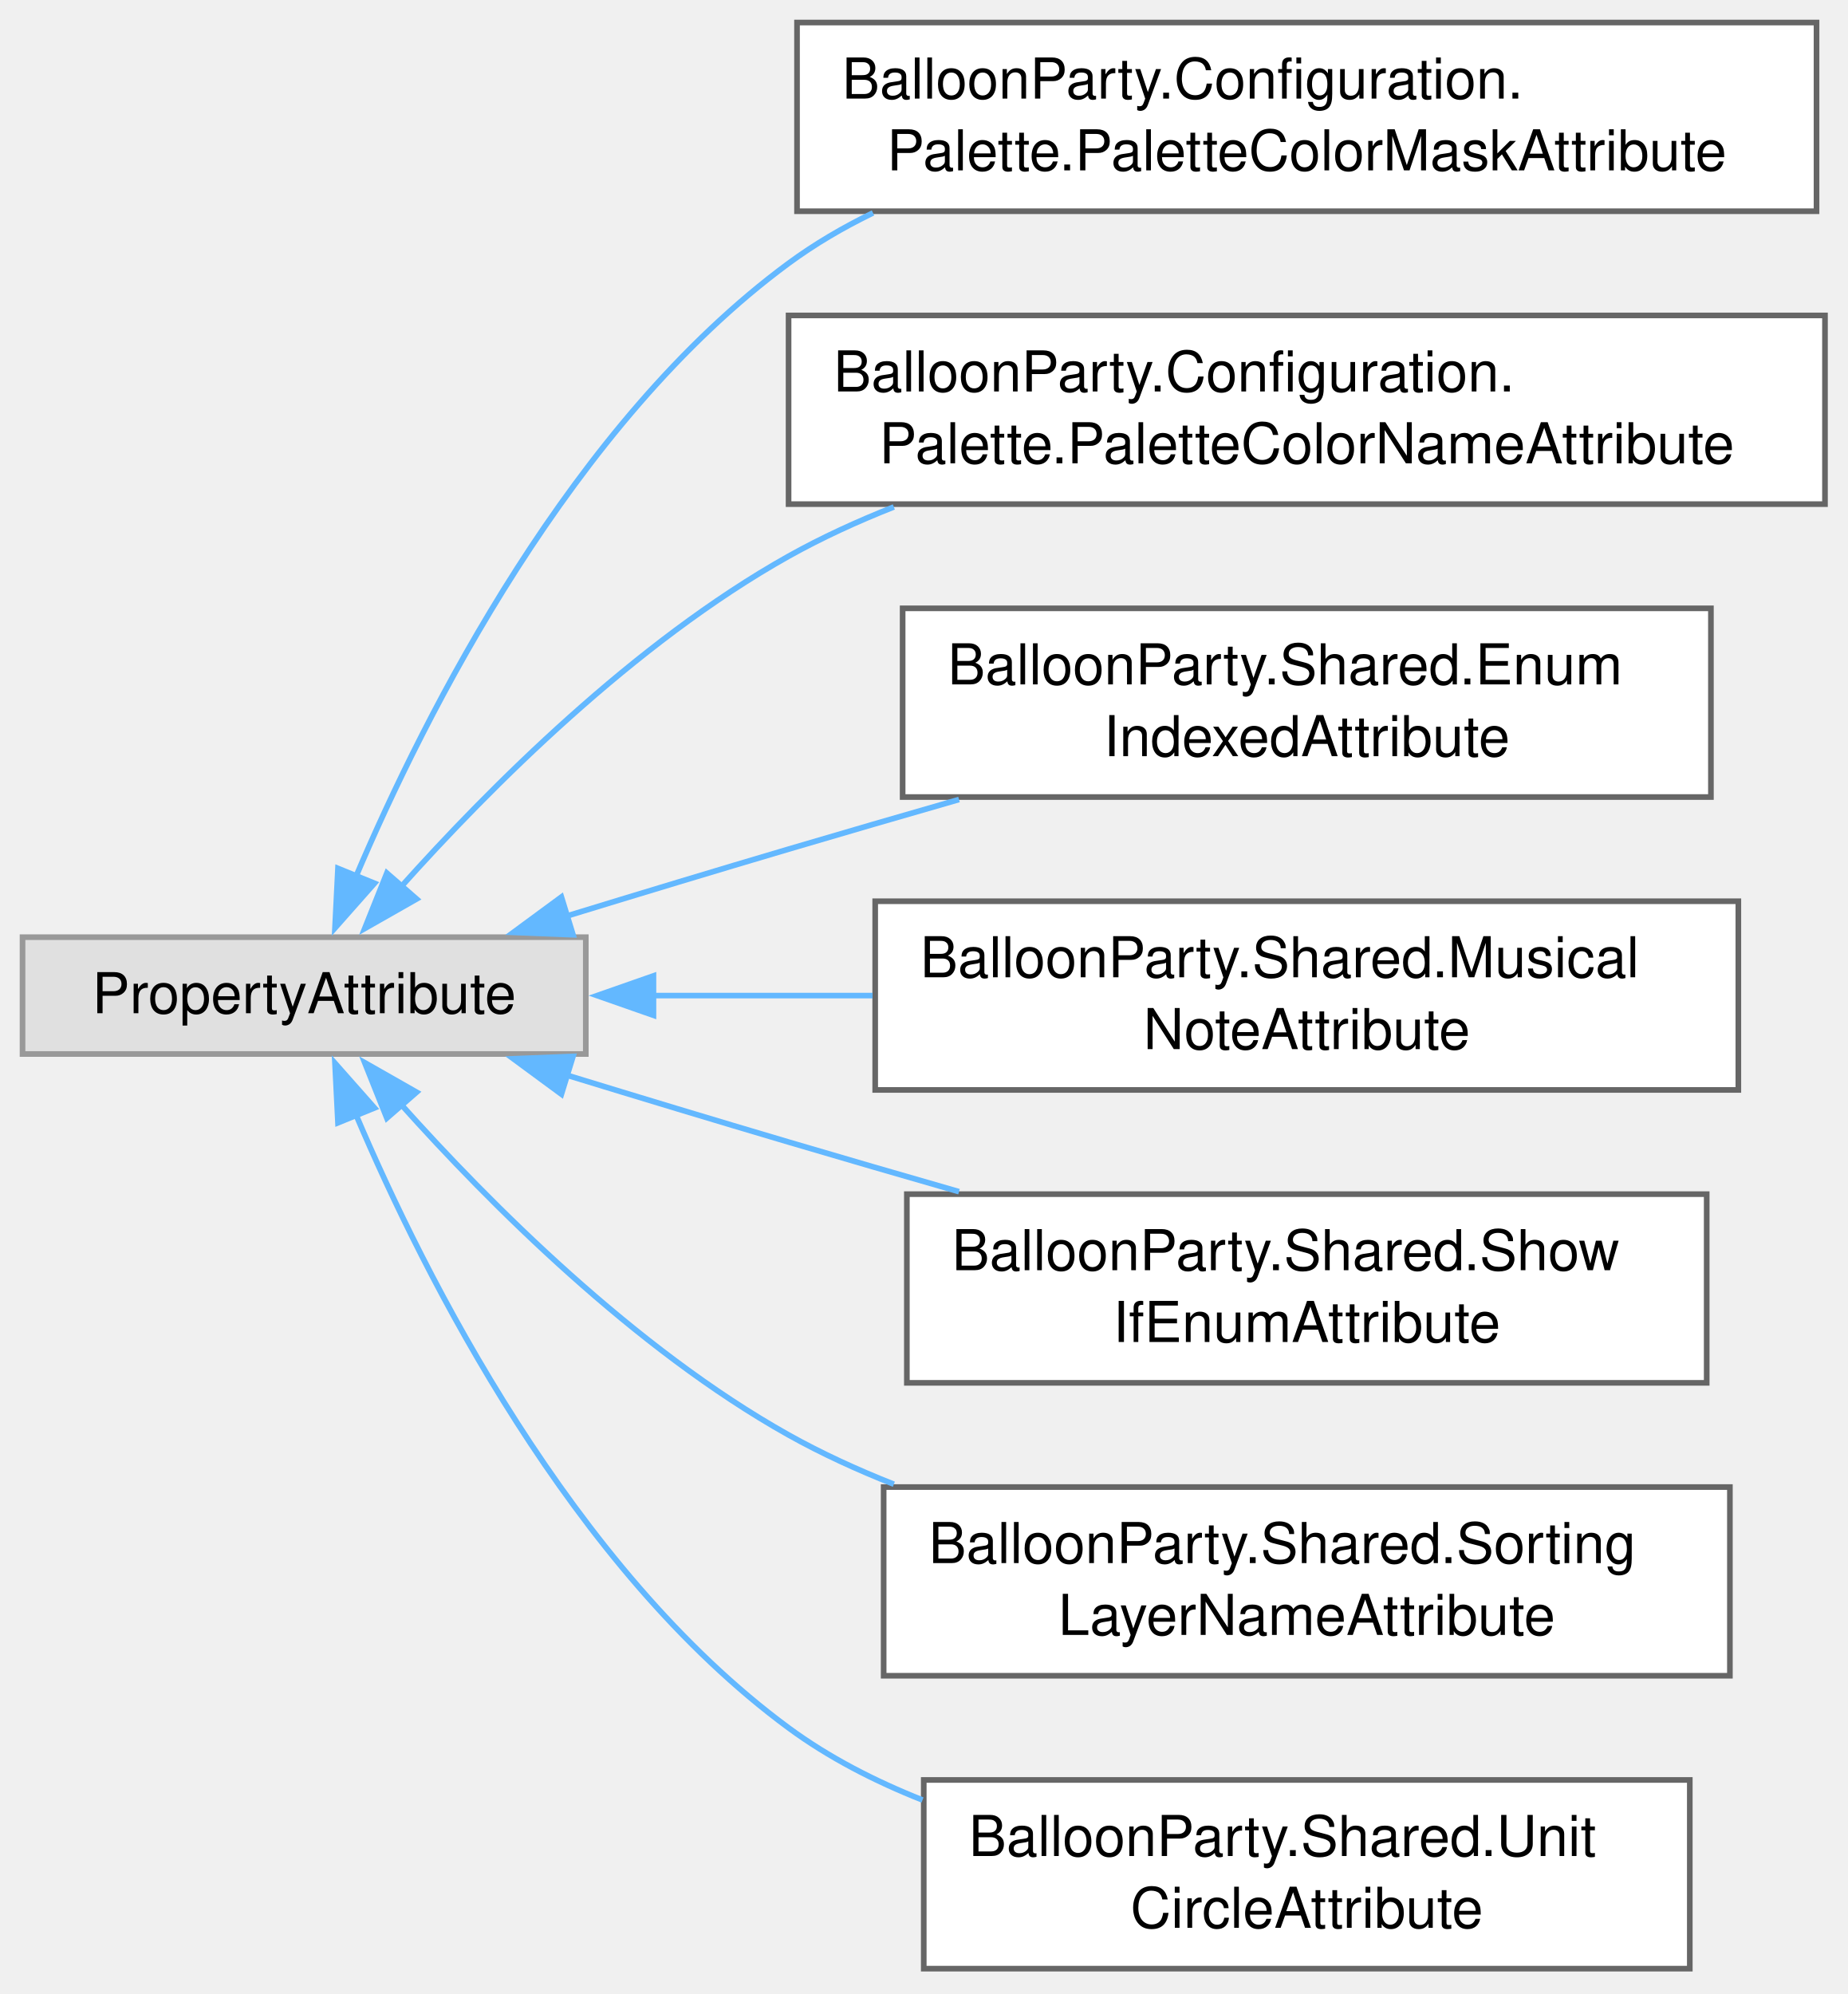
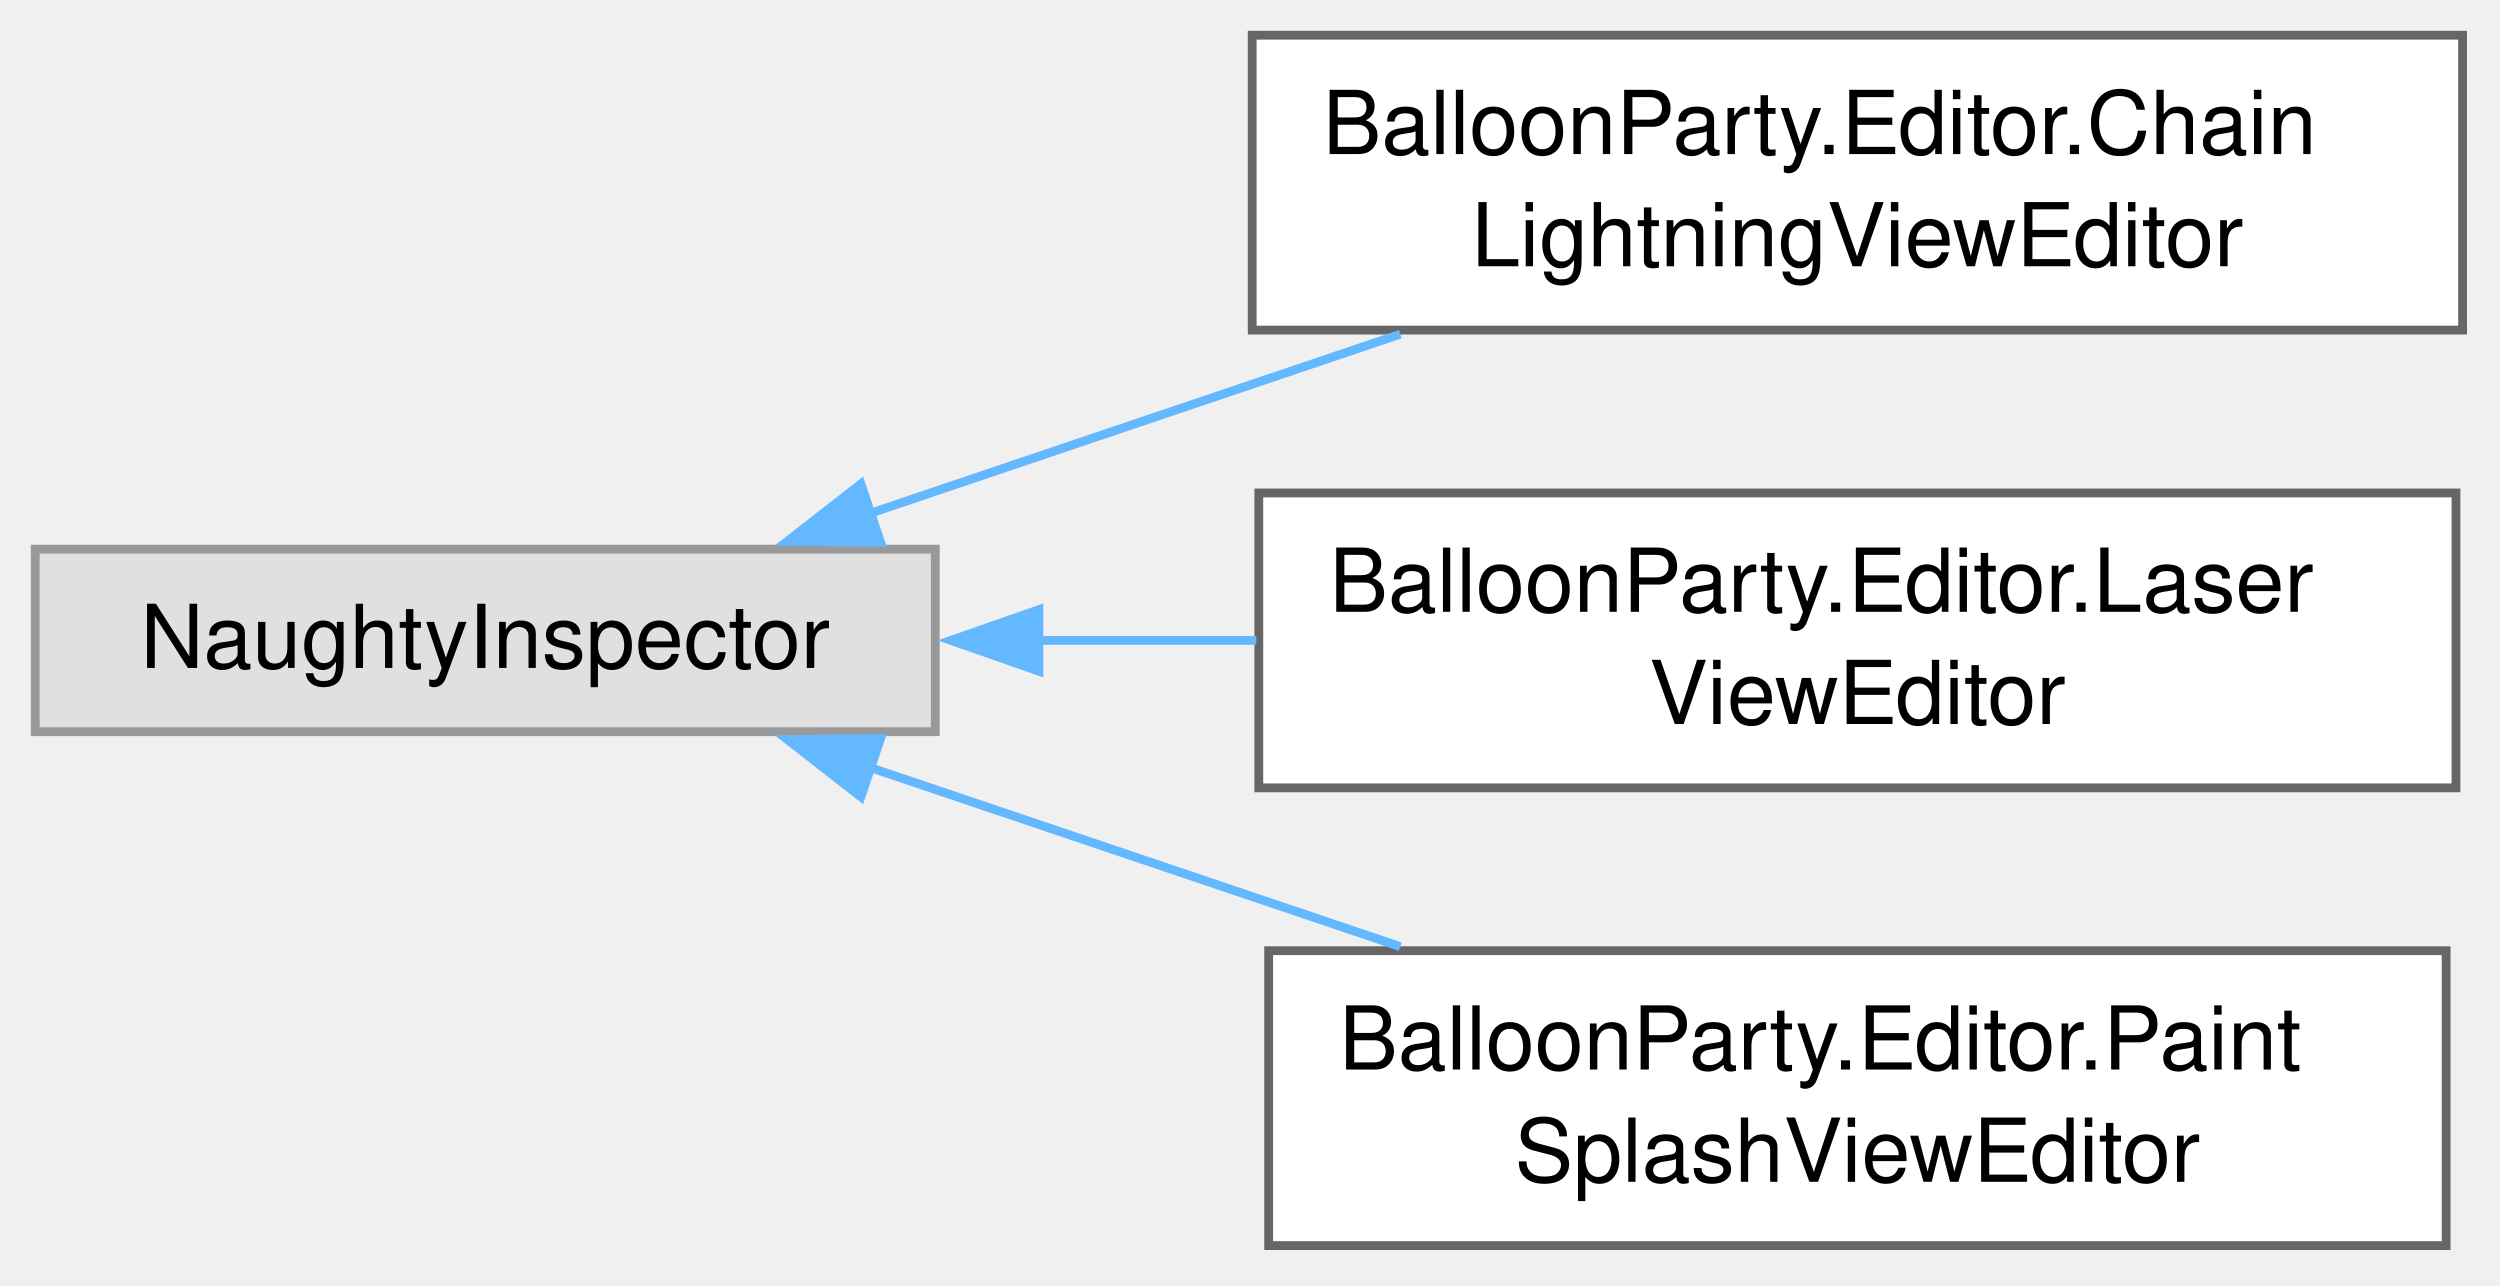
- <svg xmlns="http://www.w3.org/2000/svg" xmlns:xlink="http://www.w3.org/1999/xlink" width="328pt" height="354pt" viewBox="0.00 0.00 328.00 354.00">
-   <g id="graph0" class="graph" transform="scale(1 1) rotate(0) translate(4 349.5)">
+ <svg xmlns="http://www.w3.org/2000/svg" xmlns:xlink="http://www.w3.org/1999/xlink" width="284pt" height="146pt" viewBox="0.00 0.00 284.00 146.00">
+   <g id="graph0" class="graph" transform="scale(1 1) rotate(0) translate(4 141.5)">
    <g id="Node000000" class="node">
      <g id="a_Node000000">
        <a xlink:title=" ">
-           <polygon fill="#e0e0e0" stroke="#999999" points="100,-183.12 0,-183.12 0,-162.38 100,-162.38 100,-183.12" />
-           <text xml:space="preserve" text-anchor="middle" x="50" y="-169.62" font-family="Helvetica,sans-Serif" font-size="10.00">PropertyAttribute</text>
+           <polygon fill="#e0e0e0" stroke="#999999" points="102.25,-79.12 0,-79.12 0,-58.38 102.25,-58.38 102.25,-79.12" />
+           <text xml:space="preserve" text-anchor="middle" x="51.12" y="-65.62" font-family="Helvetica,sans-Serif" font-size="10.00">NaughtyInspector</text>
        </a>
      </g>
    </g>
    <g id="Node000001" class="node">
      <g id="a_Node000001">
-         <a xlink:href="classBalloonParty_1_1Configuration_1_1Palette_1_1PaletteColorMaskAttribute.html" target="_top" xlink:title=" ">
-           <polygon fill="white" stroke="#666666" points="318.5,-345.5 137.5,-345.5 137.5,-312 318.5,-312 318.5,-345.5" />
-           <text xml:space="preserve" text-anchor="start" x="145.5" y="-332" font-family="Helvetica,sans-Serif" font-size="10.00">BalloonParty.Configuration.</text>
-           <text xml:space="preserve" text-anchor="middle" x="228" y="-319.25" font-family="Helvetica,sans-Serif" font-size="10.00">Palette.PaletteColorMaskAttribute</text>
+         <a xlink:href="classBalloonParty_1_1Editor_1_1ChainLightningViewEditor.html" target="_top" xlink:title=" ">
+           <polygon fill="white" stroke="#666666" points="275.75,-137.5 138.25,-137.5 138.25,-104 275.75,-104 275.75,-137.5" />
+           <text xml:space="preserve" text-anchor="start" x="146.25" y="-124" font-family="Helvetica,sans-Serif" font-size="10.00">BalloonParty.Editor.Chain</text>
+           <text xml:space="preserve" text-anchor="middle" x="207" y="-111.25" font-family="Helvetica,sans-Serif" font-size="10.00">LightningViewEditor</text>
        </a>
      </g>
    </g>
-     <g id="edge753_Node000000_Node000001" class="edge">
-       <g id="a_edge753_Node000000_Node000001">
+     <g id="edge750_Node000000_Node000001" class="edge">
+       <g id="a_edge750_Node000000_Node000001">
        <a xlink:title=" ">
-           <path fill="none" stroke="#63b8ff" d="M59.2,-193.9C71.49,-222.82 97.46,-274.35 136,-302.75 140.63,-306.16 145.69,-309.13 150.99,-311.7" />
-           <polygon fill="#63b8ff" stroke="#63b8ff" points="62.49,-192.69 55.47,-184.75 56,-195.33 62.49,-192.69" />
+           <path fill="none" stroke="#63b8ff" d="M94.85,-83.19C113.52,-89.5 135.56,-96.95 155.08,-103.54" />
+           <polygon fill="#63b8ff" stroke="#63b8ff" points="96.04,-79.89 85.44,-80.01 93.8,-86.53 96.04,-79.89" />
        </a>
      </g>
    </g>
    <g id="Node000002" class="node">
      <g id="a_Node000002">
-         <a xlink:href="classBalloonParty_1_1Configuration_1_1Palette_1_1PaletteColorNameAttribute.html" target="_top" xlink:title=" ">
-           <polygon fill="white" stroke="#666666" points="320,-293.5 136,-293.5 136,-260 320,-260 320,-293.5" />
-           <text xml:space="preserve" text-anchor="start" x="144" y="-280" font-family="Helvetica,sans-Serif" font-size="10.00">BalloonParty.Configuration.</text>
-           <text xml:space="preserve" text-anchor="middle" x="228" y="-267.25" font-family="Helvetica,sans-Serif" font-size="10.00">Palette.PaletteColorNameAttribute</text>
+         <a xlink:href="classBalloonParty_1_1Editor_1_1LaserViewEditor.html" target="_top" xlink:title=" ">
+           <polygon fill="white" stroke="#666666" points="275,-85.5 139,-85.5 139,-52 275,-52 275,-85.5" />
+           <text xml:space="preserve" text-anchor="start" x="147" y="-72" font-family="Helvetica,sans-Serif" font-size="10.00">BalloonParty.Editor.Laser</text>
+           <text xml:space="preserve" text-anchor="middle" x="207" y="-59.25" font-family="Helvetica,sans-Serif" font-size="10.00">ViewEditor</text>
        </a>
      </g>
    </g>
-     <g id="edge754_Node000000_Node000002" class="edge">
-       <g id="a_edge754_Node000000_Node000002">
+     <g id="edge751_Node000000_Node000002" class="edge">
+       <g id="a_edge751_Node000000_Node000002">
        <a xlink:title=" ">
-           <path fill="none" stroke="#63b8ff" d="M67.09,-191.94C82.91,-209.63 108.62,-235.42 136,-250.75 141.88,-254.04 148.21,-256.94 154.69,-259.5" />
-           <polygon fill="#63b8ff" stroke="#63b8ff" points="69.96,-189.9 60.75,-184.66 64.68,-194.5 69.96,-189.9" />
+           <path fill="none" stroke="#63b8ff" d="M113.87,-68.75C122.04,-68.75 130.46,-68.75 138.72,-68.75" />
+           <polygon fill="#63b8ff" stroke="#63b8ff" points="114.02,-65.25 104.02,-68.75 114.02,-72.25 114.02,-65.25" />
        </a>
      </g>
    </g>
    <g id="Node000003" class="node">
      <g id="a_Node000003">
-         <a xlink:href="classBalloonParty_1_1Shared_1_1EnumIndexedAttribute.html" target="_top" xlink:title="Labels a serialized array indexed by enum ordinal with the enum value's name instead of &quot;Element N&quot;.">
-           <polygon fill="white" stroke="#666666" points="299.75,-241.5 156.25,-241.5 156.25,-208 299.75,-208 299.75,-241.5" />
-           <text xml:space="preserve" text-anchor="start" x="164.25" y="-228" font-family="Helvetica,sans-Serif" font-size="10.00">BalloonParty.Shared.Enum</text>
-           <text xml:space="preserve" text-anchor="middle" x="228" y="-215.25" font-family="Helvetica,sans-Serif" font-size="10.00">IndexedAttribute</text>
+         <a xlink:href="classBalloonParty_1_1Editor_1_1PaintSplashViewEditor.html" target="_top" xlink:title=" ">
+           <polygon fill="white" stroke="#666666" points="273.88,-33.5 140.12,-33.5 140.12,0 273.88,0 273.88,-33.5" />
+           <text xml:space="preserve" text-anchor="start" x="148.12" y="-20" font-family="Helvetica,sans-Serif" font-size="10.00">BalloonParty.Editor.Paint</text>
+           <text xml:space="preserve" text-anchor="middle" x="207" y="-7.25" font-family="Helvetica,sans-Serif" font-size="10.00">SplashViewEditor</text>
        </a>
      </g>
    </g>
-     <g id="edge755_Node000000_Node000003" class="edge">
-       <g id="a_edge755_Node000000_Node000003">
+     <g id="edge752_Node000000_Node000003" class="edge">
+       <g id="a_edge752_Node000000_Node000003">
        <a xlink:title=" ">
-           <path fill="none" stroke="#63b8ff" d="M96.55,-186.85C109.3,-190.76 123.18,-194.96 136,-198.75 145.77,-201.64 156.14,-204.65 166.26,-207.56" />
-           <polygon fill="#63b8ff" stroke="#63b8ff" points="97.73,-183.55 87.14,-183.97 95.67,-190.25 97.73,-183.55" />
-         </a>
-       </g>
-     </g>
-     <g id="Node000004" class="node">
-       <g id="a_Node000004">
-         <a xlink:href="classBalloonParty_1_1Shared_1_1MusicalNoteAttribute.html" target="_top" xlink:title="Renders an int semitone field as a musical-note dropdown (C, C#, D, …) instead of a raw number.">
-           <polygon fill="white" stroke="#666666" points="304.62,-189.5 151.38,-189.5 151.38,-156 304.62,-156 304.62,-189.5" />
-           <text xml:space="preserve" text-anchor="start" x="159.38" y="-176" font-family="Helvetica,sans-Serif" font-size="10.00">BalloonParty.Shared.Musical</text>
-           <text xml:space="preserve" text-anchor="middle" x="228" y="-163.25" font-family="Helvetica,sans-Serif" font-size="10.00">NoteAttribute</text>
-         </a>
-       </g>
-     </g>
-     <g id="edge756_Node000000_Node000004" class="edge">
-       <g id="a_edge756_Node000000_Node000004">
-         <a xlink:title=" ">
-           <path fill="none" stroke="#63b8ff" d="M111.8,-172.75C124.41,-172.75 137.84,-172.75 150.91,-172.75" />
-           <polygon fill="#63b8ff" stroke="#63b8ff" points="112.01,-169.25 102.01,-172.75 112.01,-176.25 112.01,-169.25" />
-         </a>
-       </g>
-     </g>
-     <g id="Node000005" class="node">
-       <g id="a_Node000005">
-         <a xlink:href="classBalloonParty_1_1Shared_1_1ShowIfEnumAttribute.html" target="_top" xlink:title="Hides the decorated field in the inspector unless a sibling enum field (on the same serialized object...">
-           <polygon fill="white" stroke="#666666" points="299,-137.5 157,-137.5 157,-104 299,-104 299,-137.5" />
-           <text xml:space="preserve" text-anchor="start" x="165" y="-124" font-family="Helvetica,sans-Serif" font-size="10.00">BalloonParty.Shared.Show</text>
-           <text xml:space="preserve" text-anchor="middle" x="228" y="-111.25" font-family="Helvetica,sans-Serif" font-size="10.00">IfEnumAttribute</text>
-         </a>
-       </g>
-     </g>
-     <g id="edge757_Node000000_Node000005" class="edge">
-       <g id="a_edge757_Node000000_Node000005">
-         <a xlink:title=" ">
-           <path fill="none" stroke="#63b8ff" d="M96.55,-158.65C109.3,-154.74 123.18,-150.54 136,-146.75 145.77,-143.86 156.14,-140.85 166.26,-137.94" />
-           <polygon fill="#63b8ff" stroke="#63b8ff" points="95.67,-155.25 87.14,-161.53 97.73,-161.95 95.67,-155.25" />
-         </a>
-       </g>
-     </g>
-     <g id="Node000006" class="node">
-       <g id="a_Node000006">
-         <a xlink:href="classBalloonParty_1_1Shared_1_1SortingLayerNameAttribute.html" target="_top" xlink:title="Draws a string field as a dropdown of the project's sorting layers.">
-           <polygon fill="white" stroke="#666666" points="303.12,-85.5 152.88,-85.5 152.88,-52 303.12,-52 303.12,-85.5" />
-           <text xml:space="preserve" text-anchor="start" x="160.88" y="-72" font-family="Helvetica,sans-Serif" font-size="10.00">BalloonParty.Shared.Sorting</text>
-           <text xml:space="preserve" text-anchor="middle" x="228" y="-59.25" font-family="Helvetica,sans-Serif" font-size="10.00">LayerNameAttribute</text>
-         </a>
-       </g>
-     </g>
-     <g id="edge758_Node000000_Node000006" class="edge">
-       <g id="a_edge758_Node000000_Node000006">
-         <a xlink:title=" ">
-           <path fill="none" stroke="#63b8ff" d="M67.09,-153.56C82.91,-135.87 108.62,-110.08 136,-94.75 141.88,-91.46 148.21,-88.56 154.69,-86" />
-           <polygon fill="#63b8ff" stroke="#63b8ff" points="64.68,-151 60.75,-160.84 69.96,-155.6 64.68,-151" />
-         </a>
-       </g>
-     </g>
-     <g id="Node000007" class="node">
-       <g id="a_Node000007">
-         <a xlink:href="classBalloonParty_1_1Shared_1_1UnitCircleAttribute.html" target="_top" xlink:title="Draws a Vector2 field as a unit-circle direction picker: click or drag inside the disc to aim the vec...">
-           <polygon fill="white" stroke="#666666" points="296,-33.5 160,-33.5 160,0 296,0 296,-33.5" />
-           <text xml:space="preserve" text-anchor="start" x="168" y="-20" font-family="Helvetica,sans-Serif" font-size="10.00">BalloonParty.Shared.Unit</text>
-           <text xml:space="preserve" text-anchor="middle" x="228" y="-7.25" font-family="Helvetica,sans-Serif" font-size="10.00">CircleAttribute</text>
-         </a>
-       </g>
-     </g>
-     <g id="edge759_Node000000_Node000007" class="edge">
-       <g id="a_edge759_Node000000_Node000007">
-         <a xlink:title=" ">
-           <path fill="none" stroke="#63b8ff" d="M59.2,-151.6C71.49,-122.68 97.46,-71.15 136,-42.75 143.14,-37.49 151.32,-33.29 159.78,-29.94" />
-           <polygon fill="#63b8ff" stroke="#63b8ff" points="56,-150.17 55.47,-160.75 62.49,-152.81 56,-150.17" />
+           <path fill="none" stroke="#63b8ff" d="M94.85,-54.31C113.52,-48 135.56,-40.55 155.08,-33.96" />
+           <polygon fill="#63b8ff" stroke="#63b8ff" points="93.8,-50.97 85.44,-57.49 96.04,-57.61 93.8,-50.97" />
        </a>
      </g>
    </g>
  </g>
</svg>
